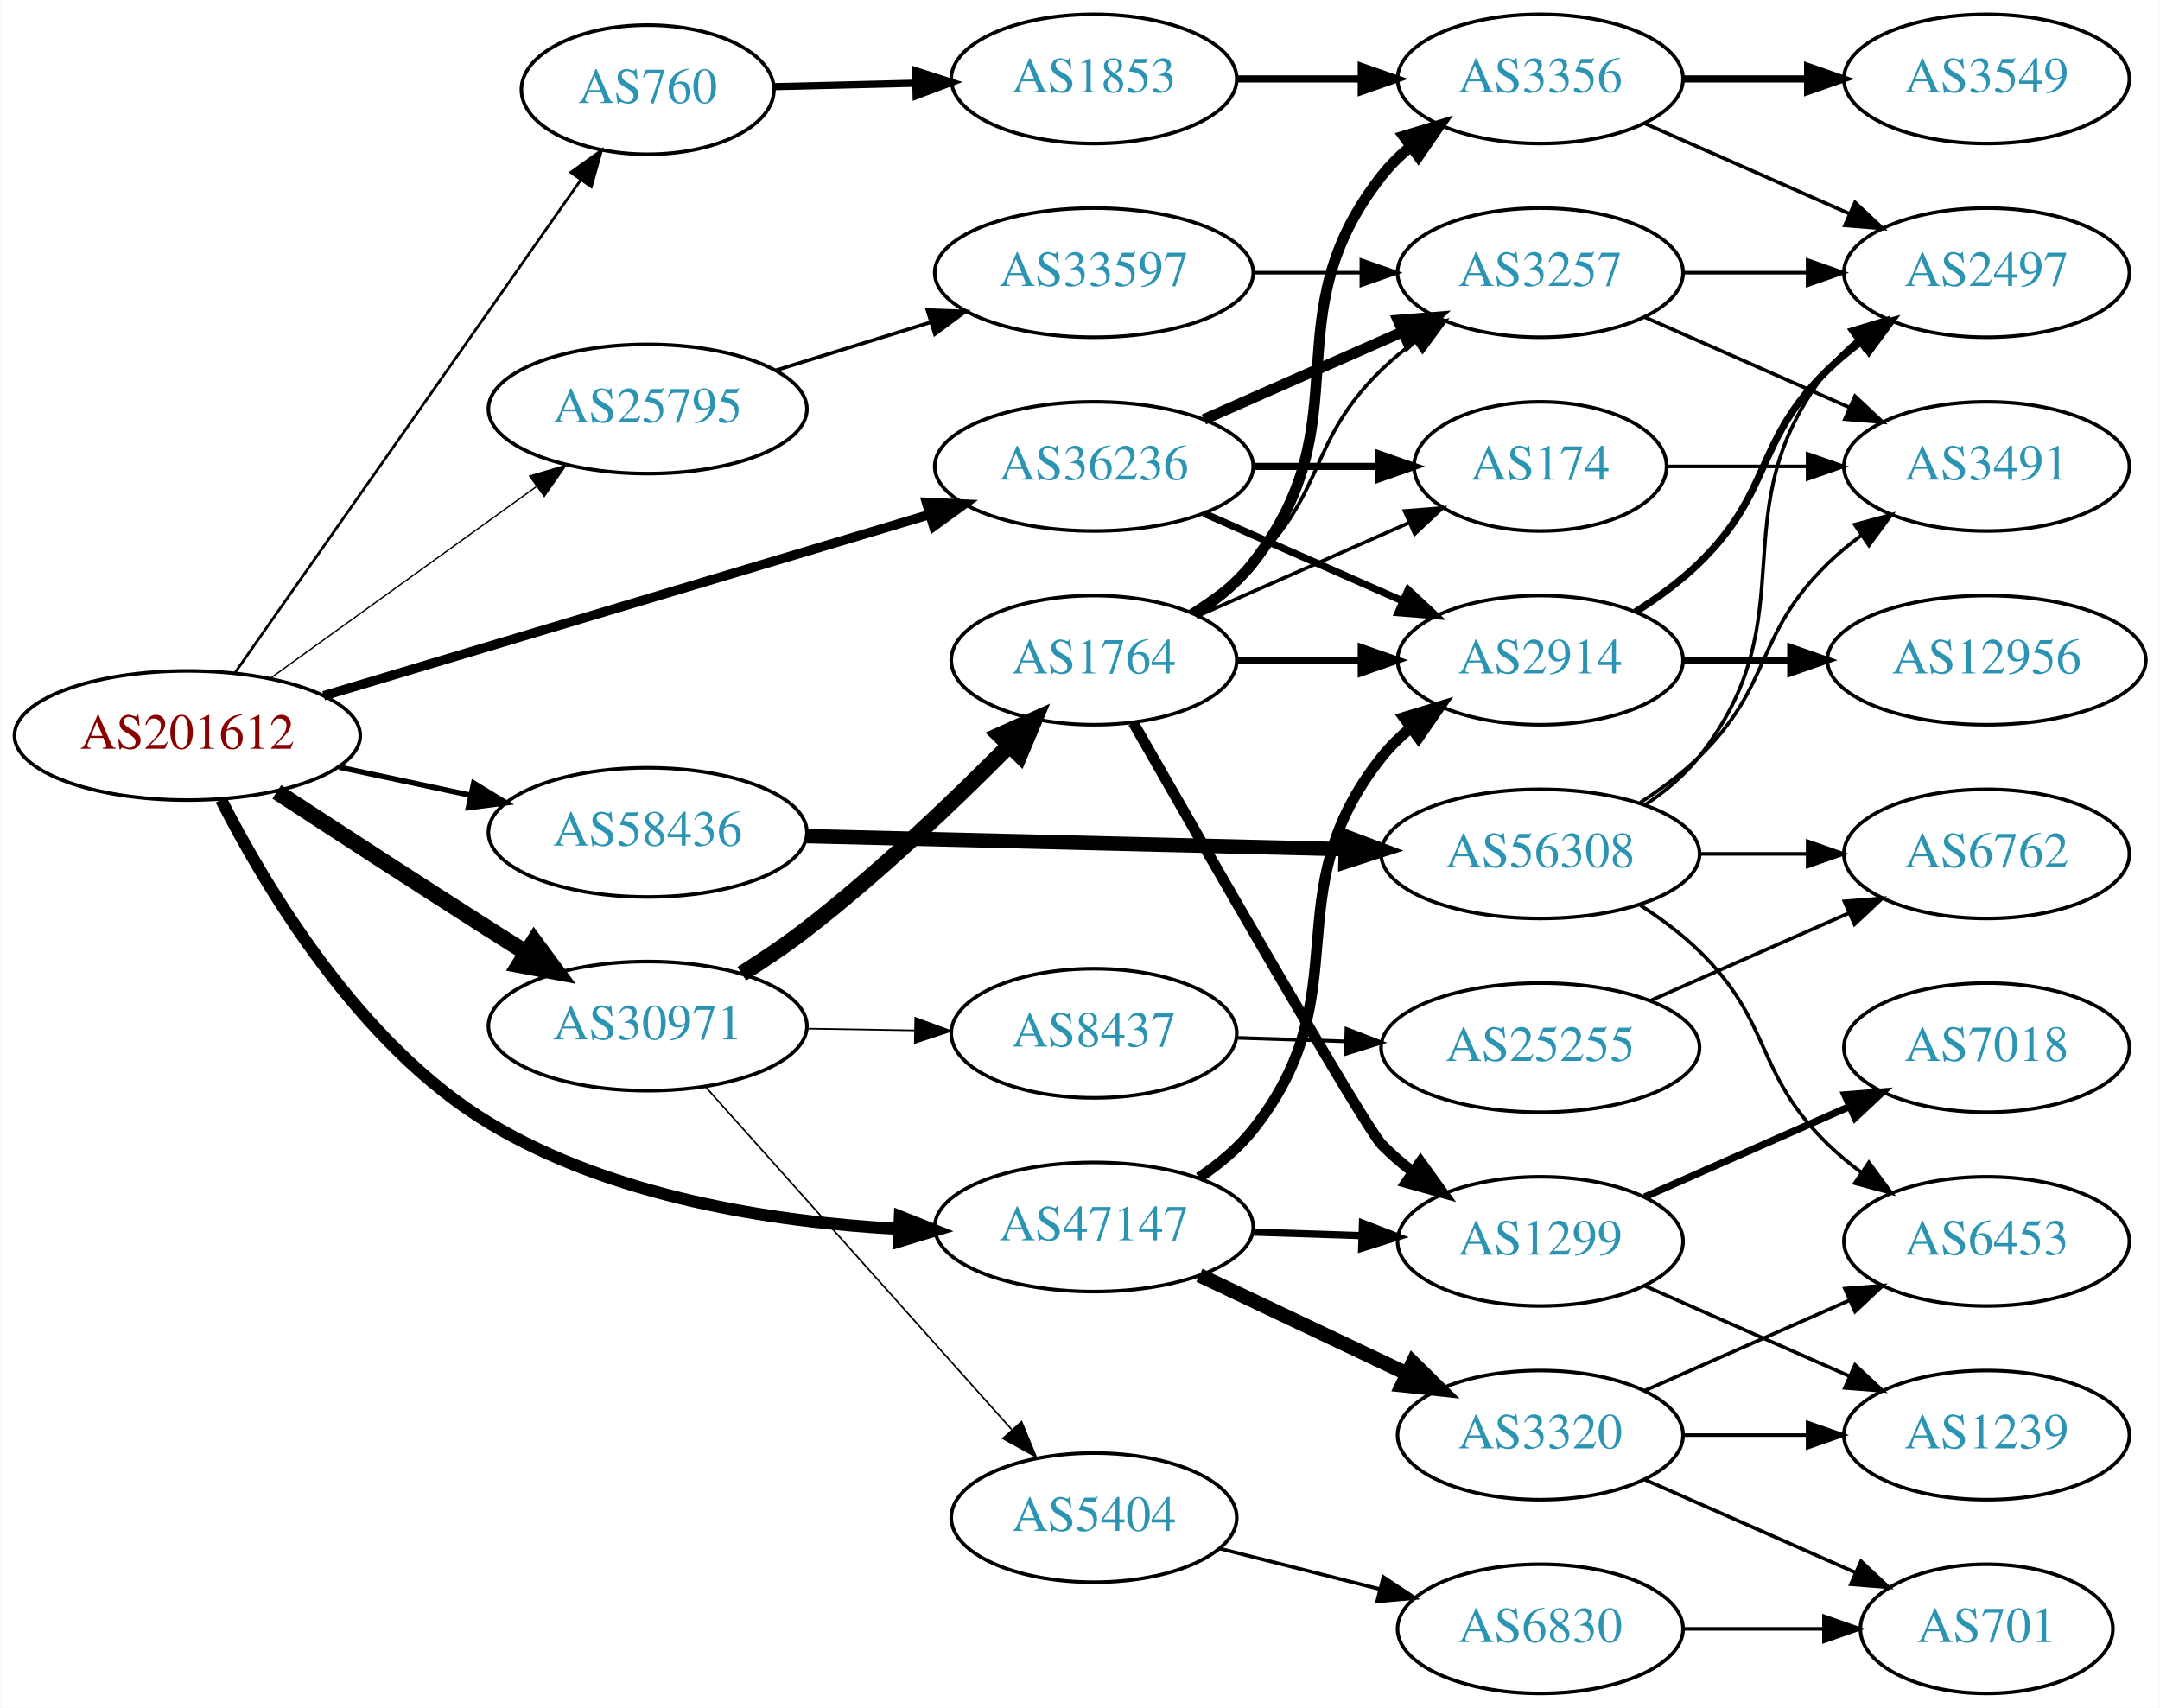
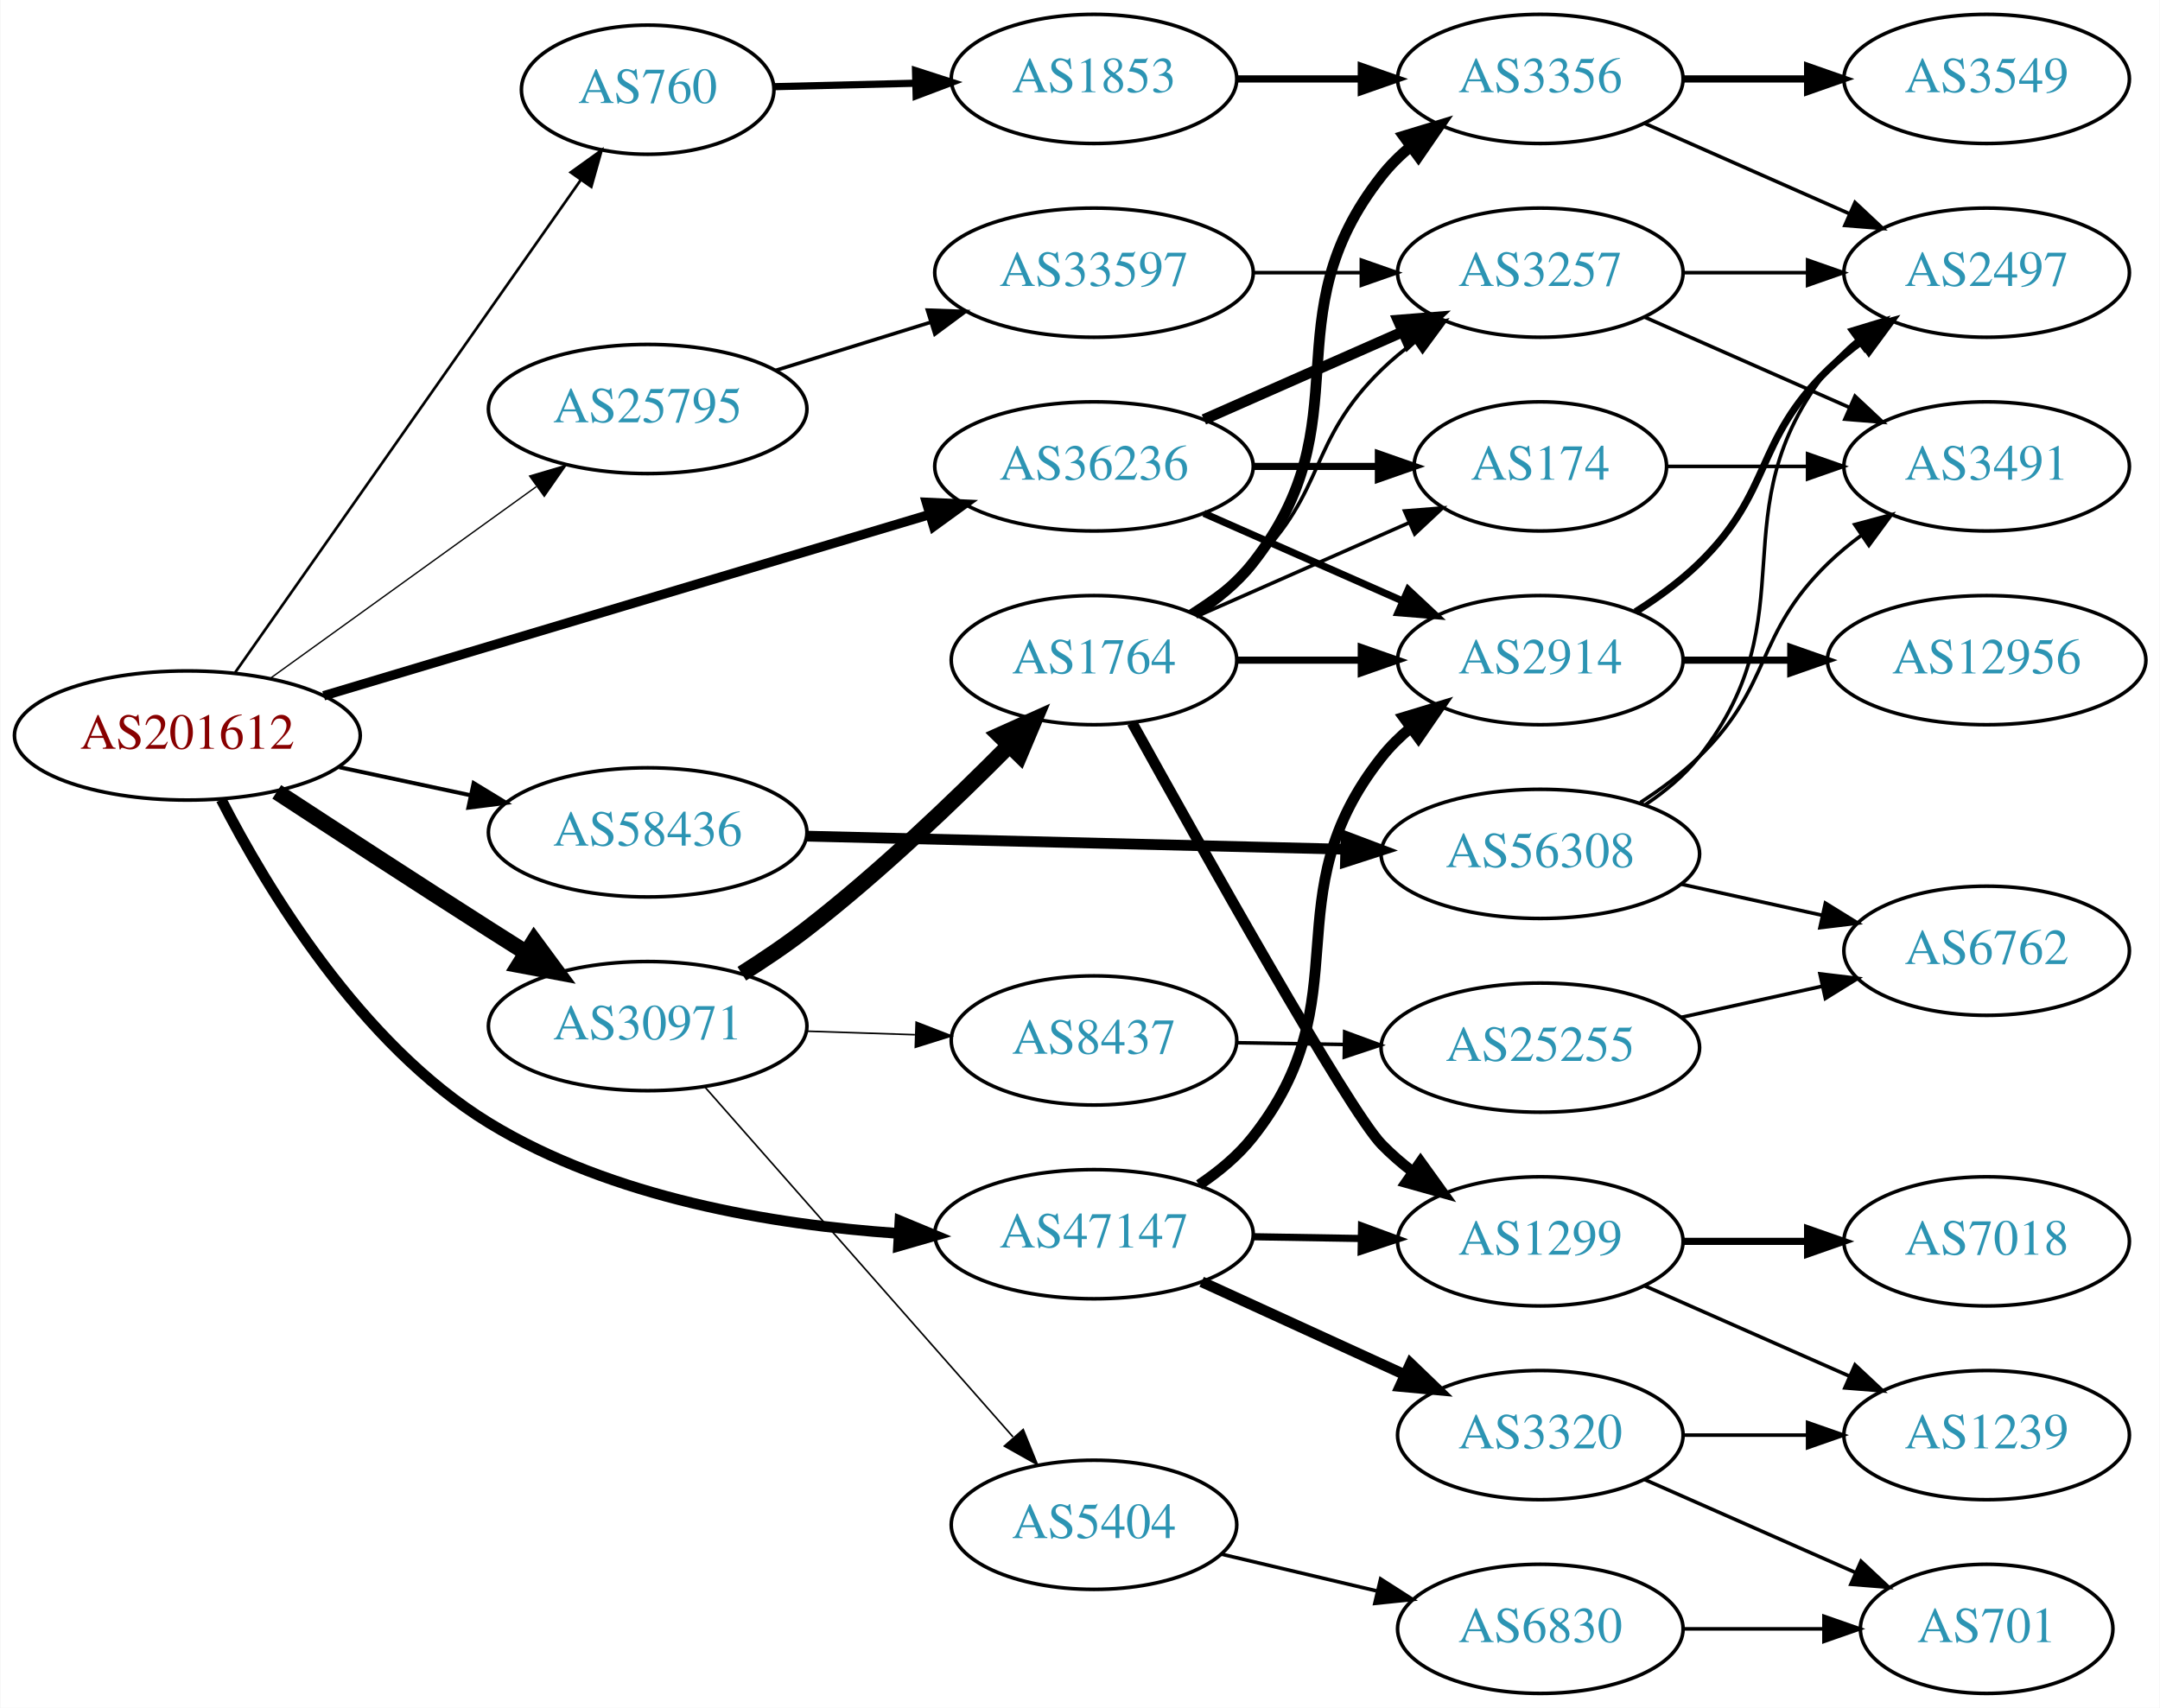
<svg xmlns="http://www.w3.org/2000/svg" xmlns:xlink="http://www.w3.org/1999/xlink" width="602pt" height="476pt" viewBox="0.00 0.00 601.76 476.00">
  <g id="graph0" class="graph" transform="scale(1 1) rotate(0) translate(4 472)">
    <polygon fill="white" stroke="none" points="-4,4 -4,-472 597.76,-472 597.76,4 -4,4" />
    <g id="node1" class="node">
      <g id="a_node1">
        <a xlink:href="/asn/201612" xlink:title="AS201612 ~ nic.at GmbH [AT]">
          <ellipse fill="#ffffff" stroke="black" cx="48.096" cy="-267" rx="48.192" ry="18" />
          <text text-anchor="middle" x="48.096" y="-263.3" font-family="Times,serif" font-size="14.00" fill="#880000">AS201612</text>
        </a>
      </g>
    </g>
    <g id="node2" class="node">
      <g id="a_node2">
        <a xlink:href="/asn/760" xlink:title="AS760 ~ University of Vienna, Austria [AT]">
          <ellipse fill="#ffffff" stroke="black" cx="176.388" cy="-447" rx="35.194" ry="18" />
          <text text-anchor="middle" x="176.388" y="-443.3" font-family="Times,serif" font-size="14.00" fill="#2c94b3">AS760</text>
        </a>
      </g>
    </g>
    <g id="edge1" class="edge">
      <path fill="none" stroke="black" stroke-width="0.75" d="M61.435,-284.587C83.96,-316.69 131.803,-384.88 157.757,-421.871" />
      <polygon fill="black" stroke="black" stroke-width="0.75" points="154.944,-423.956 163.552,-430.132 160.674,-419.935 154.944,-423.956" />
    </g>
    <g id="node3" class="node">
      <g id="a_node3">
        <a xlink:href="/asn/25795" xlink:title="AS25795 ~ ARP NETWORKS, INC. [US]">
          <ellipse fill="#ffffff" stroke="black" cx="176.388" cy="-358" rx="44.393" ry="18" />
          <text text-anchor="middle" x="176.388" y="-354.3" font-family="Times,serif" font-size="14.00" fill="#2c94b3">AS25795</text>
        </a>
      </g>
    </g>
    <g id="edge2" class="edge">
      <path fill="none" stroke="black" stroke-width="0.375" d="M71.094,-282.851C91.648,-297.661 122.505,-319.895 145.326,-336.339" />
      <polygon fill="black" stroke="black" stroke-width="0.375" points="143.482,-339.324 153.641,-342.331 147.574,-333.645 143.482,-339.324" />
    </g>
    <g id="node4" class="node">
      <g id="a_node4">
        <a xlink:href="/asn/30971" xlink:title="AS30971 ~ Jakob-Haringer-Strasse 8 [AT]">
          <ellipse fill="#ffffff" stroke="black" cx="176.388" cy="-186" rx="44.393" ry="18" />
          <text text-anchor="middle" x="176.388" y="-182.3" font-family="Times,serif" font-size="14.00" fill="#2c94b3">AS30971</text>
        </a>
      </g>
    </g>
    <g id="edge3" class="edge">
      <path fill="none" stroke="black" stroke-width="4.5" d="M73.023,-251.292C89.587,-240.456 112.17,-225.761 132.191,-213 135.536,-210.868 139.034,-208.655 142.529,-206.454" />
      <polygon fill="black" stroke="black" stroke-width="4.5" points="144.745,-209.712 151.123,-201.062 140.56,-203.041 144.745,-209.712" />
    </g>
    <g id="node5" class="node">
      <g id="a_node5">
        <a xlink:href="/asn/36236" xlink:title="AS36236 ~ NetActuate, Inc [US]">
          <ellipse fill="#ffffff" stroke="black" cx="300.78" cy="-342" rx="44.393" ry="18" />
          <text text-anchor="middle" x="300.78" y="-338.3" font-family="Times,serif" font-size="14.00" fill="#2c94b3">AS36236</text>
        </a>
      </g>
    </g>
    <g id="edge4" class="edge">
      <path fill="none" stroke="black" stroke-width="2.625" d="M86.085,-278.067C130.969,-291.495 206.608,-314.125 254.814,-328.547" />
      <polygon fill="black" stroke="black" stroke-width="2.625" points="254.08,-331.981 264.663,-331.494 256.086,-325.274 254.08,-331.981" />
    </g>
    <g id="node6" class="node">
      <g id="a_node6">
        <a xlink:href="/asn/47147" xlink:title="AS47147 ~ ANEXIA Internetdienstleistungs GmbH [AT]">
-           <ellipse fill="#ffffff" stroke="black" cx="300.78" cy="-130" rx="44.393" ry="18" />
-           <text text-anchor="middle" x="300.78" y="-126.3" font-family="Times,serif" font-size="14.00" fill="#2c94b3">AS47147</text>
+           <ellipse fill="#ffffff" stroke="black" cx="300.78" cy="-128" rx="44.393" ry="18" />
+           <text text-anchor="middle" x="300.78" y="-124.3" font-family="Times,serif" font-size="14.00" fill="#2c94b3">AS47147</text>
        </a>
      </g>
    </g>
    <g id="edge5" class="edge">
-       <path fill="none" stroke="black" stroke-width="3.375" d="M57.497,-249.093C70.05,-224.477 96.142,-180.765 132.191,-159 166.439,-138.323 211.376,-131.41 246.096,-129.483" />
-       <polygon fill="black" stroke="black" stroke-width="3.375" points="246.68,-132.961 256.52,-129.035 246.379,-125.967 246.68,-132.961" />
+       <path fill="none" stroke="black" stroke-width="3" d="M57.533,-249.151C70.127,-224.603 96.268,-180.973 132.191,-159 166.39,-138.082 211.33,-130.623 246.063,-128.235" />
+       <polygon fill="black" stroke="black" stroke-width="3" points="246.705,-131.704 256.492,-127.647 246.311,-124.715 246.705,-131.704" />
    </g>
    <g id="node7" class="node">
      <g id="a_node7">
        <a xlink:href="/asn/58436" xlink:title="AS58436 ~ SECUREAX PTE LTD [SG]">
          <ellipse fill="#ffffff" stroke="black" cx="176.388" cy="-240" rx="44.393" ry="18" />
          <text text-anchor="middle" x="176.388" y="-236.3" font-family="Times,serif" font-size="14.00" fill="#2c94b3">AS58436</text>
        </a>
      </g>
    </g>
    <g id="edge6" class="edge">
-       <path fill="none" stroke="black" stroke-width="1.5" d="M90.448,-258.159C102.138,-255.66 114.964,-252.918 127.027,-250.339" />
-       <polygon fill="black" stroke="black" stroke-width="1.5" points="127.891,-253.733 136.939,-248.22 126.428,-246.888 127.891,-253.733" />
+       <path fill="none" stroke="black" stroke-width="1.125" d="M90.448,-258.159C102.138,-255.66 114.964,-252.918 127.027,-250.339" />
+       <polygon fill="black" stroke="black" stroke-width="1.125" points="127.891,-253.733 136.939,-248.22 126.428,-246.888 127.891,-253.733" />
    </g>
    <g id="node8" class="node">
      <g id="a_node8">
        <a xlink:href="/asn/1853" xlink:title="AS1853 ~ ACOnet Backbone [AT]">
          <ellipse fill="#ffffff" stroke="black" cx="300.78" cy="-450" rx="39.794" ry="18" />
          <text text-anchor="middle" x="300.78" y="-446.3" font-family="Times,serif" font-size="14.00" fill="#2c94b3">AS1853</text>
        </a>
      </g>
    </g>
    <g id="edge7" class="edge">
      <path fill="none" stroke="black" stroke-width="2" d="M211.481,-447.836C223.648,-448.134 237.606,-448.476 250.778,-448.799" />
      <polygon fill="black" stroke="black" stroke-width="2" points="251.042,-452.306 261.125,-449.053 251.214,-445.308 251.042,-452.306" />
    </g>
    <g id="node12" class="node">
      <g id="a_node12">
        <a xlink:href="/asn/33597" xlink:title="AS33597 ~ ATLANTIC-METRO-COMMUNICATIONS-II-INC [US]">
          <ellipse fill="#ffffff" stroke="black" cx="300.78" cy="-396" rx="44.393" ry="18" />
          <text text-anchor="middle" x="300.78" y="-392.3" font-family="Times,serif" font-size="14.00" fill="#2c94b3">AS33597</text>
        </a>
      </g>
    </g>
    <g id="edge11" class="edge">
      <path fill="none" stroke="black" d="M212.133,-368.788C225.57,-372.959 241.113,-377.785 255.346,-382.204" />
      <polygon fill="black" stroke="black" points="254.359,-385.563 264.948,-385.185 256.435,-378.878 254.359,-385.563" />
    </g>
    <g id="node14" class="node">
      <g id="a_node14">
        <a xlink:href="/asn/1764" xlink:title="AS1764 ~ NEXTLAYER-AS [AT]">
          <ellipse fill="#ffffff" stroke="black" cx="300.78" cy="-288" rx="39.794" ry="18" />
          <text text-anchor="middle" x="300.78" y="-284.3" font-family="Times,serif" font-size="14.00" fill="#2c94b3">AS1764</text>
        </a>
      </g>
    </g>
    <g id="edge13" class="edge">
      <path fill="none" stroke="black" stroke-width="4.5" d="M202.63,-200.599C208.671,-204.411 214.988,-208.671 220.584,-213 240.921,-228.732 261.964,-248.875 277.243,-264.324" />
      <polygon fill="black" stroke="black" stroke-width="4.5" points="274.445,-267.094 284.252,-271.49 280.075,-261.588 274.445,-267.094" />
    </g>
    <g id="node15" class="node">
      <g id="a_node15">
-         <a xlink:href="/asn/5404" xlink:title="AS5404 ~ ASN conova communications GmbH [AT]">
-           <ellipse fill="#ffffff" stroke="black" cx="300.78" cy="-49" rx="39.794" ry="18" />
-           <text text-anchor="middle" x="300.78" y="-45.3" font-family="Times,serif" font-size="14.00" fill="#2c94b3">AS5404</text>
+         <a xlink:href="/asn/8437" xlink:title="AS8437 ~ Hutchison Drei Austria GmbH [AT]">
+           <ellipse fill="#ffffff" stroke="black" cx="300.78" cy="-182" rx="39.794" ry="18" />
+           <text text-anchor="middle" x="300.78" y="-178.3" font-family="Times,serif" font-size="14.00" fill="#2c94b3">AS8437</text>
        </a>
      </g>
    </g>
    <g id="edge14" class="edge">
-       <path fill="none" stroke="black" stroke-width="0.45" d="M192.395,-169.201C213.775,-145.269 253.137,-101.209 277.805,-73.597" />
-       <polygon fill="black" stroke="black" stroke-width="0.45" points="280.597,-75.726 284.649,-65.936 275.377,-71.062 280.597,-75.726" />
+       <path fill="none" stroke="black" stroke-width="0.45" d="M220.538,-184.59C230.346,-184.269 240.832,-183.927 250.86,-183.599" />
+       <polygon fill="black" stroke="black" stroke-width="0.45" points="251.216,-187.089 261.096,-183.264 250.987,-180.093 251.216,-187.089" />
    </g>
    <g id="node16" class="node">
      <g id="a_node16">
-         <a xlink:href="/asn/8437" xlink:title="AS8437 ~ Hutchison Drei Austria GmbH [AT]">
-           <ellipse fill="#ffffff" stroke="black" cx="300.78" cy="-184" rx="39.794" ry="18" />
-           <text text-anchor="middle" x="300.78" y="-180.3" font-family="Times,serif" font-size="14.00" fill="#2c94b3">AS8437</text>
+         <a xlink:href="/asn/5404" xlink:title="AS5404 ~ ASN conova communications GmbH [AT]">
+           <ellipse fill="#ffffff" stroke="black" cx="300.78" cy="-47" rx="39.794" ry="18" />
+           <text text-anchor="middle" x="300.78" y="-43.3" font-family="Times,serif" font-size="14.00" fill="#2c94b3">AS5404</text>
        </a>
      </g>
    </g>
    <g id="edge15" class="edge">
-       <path fill="none" stroke="black" stroke-width="0.45" d="M220.883,-185.289C230.572,-185.131 240.909,-184.962 250.802,-184.8" />
-       <polygon fill="black" stroke="black" stroke-width="0.45" points="250.963,-188.298 260.904,-184.635 250.848,-181.299 250.963,-188.298" />
+       <path fill="none" stroke="black" stroke-width="0.45" d="M192.395,-168.956C213.891,-144.543 253.566,-99.485 278.206,-71.501" />
+       <polygon fill="black" stroke="black" stroke-width="0.45" points="281.05,-73.568 285.032,-63.749 275.796,-68.942 281.05,-73.568" />
    </g>
    <g id="node13" class="node">
      <g id="a_node13">
        <a xlink:href="/asn/3257" xlink:title="AS3257 ~ GTT [DE]">
          <ellipse fill="#ffffff" stroke="black" cx="425.172" cy="-396" rx="39.794" ry="18" />
          <text text-anchor="middle" x="425.172" y="-392.3" font-family="Times,serif" font-size="14.00" fill="#2c94b3">AS3257</text>
        </a>
      </g>
    </g>
    <g id="edge30" class="edge">
      <path fill="none" stroke="black" stroke-width="3" d="M331.407,-355.072C348.002,-362.393 368.861,-371.597 386.595,-379.421" />
      <polygon fill="black" stroke="black" stroke-width="3" points="385.516,-382.77 396.078,-383.605 388.342,-376.366 385.516,-382.77" />
    </g>
    <g id="node17" class="node">
      <g id="a_node17">
        <a xlink:href="/asn/2914" xlink:title="AS2914 ~ NTT America, Inc. [US]">
          <ellipse fill="#ffffff" stroke="black" cx="425.172" cy="-288" rx="39.794" ry="18" />
          <text text-anchor="middle" x="425.172" y="-284.3" font-family="Times,serif" font-size="14.00" fill="#2c94b3">AS2914</text>
        </a>
      </g>
    </g>
-     <g id="edge29" class="edge">
+     <g id="edge31" class="edge">
      <path fill="none" stroke="black" stroke-width="2" d="M331.407,-328.928C348.002,-321.607 368.861,-312.403 386.595,-304.579" />
      <polygon fill="black" stroke="black" stroke-width="2" points="388.342,-307.634 396.078,-300.395 385.516,-301.23 388.342,-307.634" />
    </g>
    <g id="node19" class="node">
      <g id="a_node19">
        <a xlink:href="/asn/174" xlink:title="AS174 ~ Cogent Communications [US]">
          <ellipse fill="#ffffff" stroke="black" cx="425.172" cy="-342" rx="35.194" ry="18" />
          <text text-anchor="middle" x="425.172" y="-338.3" font-family="Times,serif" font-size="14.00" fill="#2c94b3">AS174</text>
        </a>
      </g>
    </g>
-     <g id="edge31" class="edge">
+     <g id="edge29" class="edge">
      <path fill="none" stroke="black" stroke-width="2" d="M345.275,-342C356.533,-342 368.665,-342 379.959,-342" />
      <polygon fill="black" stroke="black" stroke-width="2" points="380.046,-345.5 390.046,-342 380.046,-338.5 380.046,-345.5" />
    </g>
-     <g id="edge36" class="edge">
-       <path fill="none" stroke="black" stroke-width="3" d="M330.051,-143.775C335.568,-147.466 340.898,-151.881 344.976,-157 375.454,-195.257 350.498,-222.743 380.976,-261 383.318,-263.94 386.073,-266.648 389.039,-269.119" />
-       <polygon fill="black" stroke="black" stroke-width="3" points="387.105,-272.041 397.245,-275.109 391.231,-266.386 387.105,-272.041" />
+     <g id="edge35" class="edge">
+       <path fill="none" stroke="black" stroke-width="3" d="M330.074,-141.757C335.59,-145.449 340.913,-149.869 344.976,-155 375.864,-194.005 350.088,-221.995 380.976,-261 383.309,-263.947 386.058,-266.659 389.021,-269.134" />
+       <polygon fill="black" stroke="black" stroke-width="3" points="387.083,-272.053 397.222,-275.127 391.214,-266.401 387.083,-272.053" />
    </g>
    <g id="node18" class="node">
      <g id="a_node18">
        <a xlink:href="/asn/1299" xlink:title="AS1299 ~ Telia Carrier [EU]">
          <ellipse fill="#ffffff" stroke="black" cx="425.172" cy="-126" rx="39.794" ry="18" />
          <text text-anchor="middle" x="425.172" y="-122.3" font-family="Times,serif" font-size="14.00" fill="#2c94b3">AS1299</text>
        </a>
      </g>
    </g>
-     <g id="edge35" class="edge">
-       <path fill="none" stroke="black" stroke-width="2" d="M344.931,-128.59C354.738,-128.269 365.224,-127.927 375.252,-127.599" />
-       <polygon fill="black" stroke="black" stroke-width="2" points="375.608,-131.089 385.488,-127.264 375.379,-124.093 375.608,-131.089" />
+     <g id="edge36" class="edge">
+       <path fill="none" stroke="black" stroke-width="2" d="M345.275,-127.289C354.964,-127.131 365.301,-126.962 375.194,-126.8" />
+       <polygon fill="black" stroke="black" stroke-width="2" points="375.355,-130.298 385.296,-126.635 375.241,-123.299 375.355,-130.298" />
    </g>
    <g id="node28" class="node">
      <g id="a_node28">
        <a xlink:href="/asn/3320" xlink:title="AS3320 ~ DTAG [DE]">
          <ellipse fill="#ffffff" stroke="black" cx="425.172" cy="-72" rx="39.794" ry="18" />
          <text text-anchor="middle" x="425.172" y="-68.3" font-family="Times,serif" font-size="14.00" fill="#2c94b3">AS3320</text>
        </a>
      </g>
    </g>
    <g id="edge37" class="edge">
-       <path fill="none" stroke="black" stroke-width="4" d="M330.167,-116.548C347.365,-108.398 369.472,-97.921 387.927,-89.176" />
-       <polygon fill="black" stroke="black" stroke-width="4" points="389.661,-92.227 397.199,-84.782 386.663,-85.902 389.661,-92.227" />
-     </g>
-     <g id="node30" class="node">
-       <g id="a_node30">
+       <path fill="none" stroke="black" stroke-width="3" d="M330.785,-114.729C347.76,-106.962 369.356,-97.081 387.503,-88.778" />
+       <polygon fill="black" stroke="black" stroke-width="3" points="388.998,-91.942 396.636,-84.599 386.086,-85.577 388.998,-91.942" />
+     </g>
+     <g id="node29" class="node">
+       <g id="a_node29">
        <a xlink:href="/asn/56308" xlink:title="AS56308 ~ TELIN-NET-SG [SG]">
          <ellipse fill="#ffffff" stroke="black" cx="425.172" cy="-234" rx="44.393" ry="18" />
          <text text-anchor="middle" x="425.172" y="-230.3" font-family="Times,serif" font-size="14.00" fill="#2c94b3">AS56308</text>
        </a>
      </g>
    </g>
-     <g id="edge41" class="edge">
-       <path fill="none" stroke="black" stroke-width="4" d="M220.656,-238.948C262.465,-237.932 325.894,-236.389 370.812,-235.297" />
-       <polygon fill="black" stroke="black" stroke-width="4" points="371.041,-238.793 380.953,-235.051 370.87,-231.795 371.041,-238.793" />
+     <g id="edge40" class="edge">
+       <path fill="none" stroke="black" stroke-width="3" d="M220.656,-238.948C262.465,-237.932 325.894,-236.389 370.812,-235.297" />
+       <polygon fill="black" stroke="black" stroke-width="3" points="371.041,-238.793 380.953,-235.051 370.87,-231.795 371.041,-238.793" />
    </g>
    <g id="node9" class="node">
      <g id="a_node9">
        <a xlink:href="/asn/3356" xlink:title="AS3356 ~ Level 3 Parent, LLC [US]">
          <ellipse fill="#ffffff" stroke="black" cx="425.172" cy="-450" rx="39.794" ry="18" />
          <text text-anchor="middle" x="425.172" y="-446.3" font-family="Times,serif" font-size="14.00" fill="#2c94b3">AS3356</text>
        </a>
      </g>
    </g>
    <g id="edge8" class="edge">
      <path fill="none" stroke="black" stroke-width="2" d="M340.505,-450C351.444,-450 363.494,-450 374.961,-450" />
      <polygon fill="black" stroke="black" stroke-width="2" points="375.278,-453.5 385.278,-450 375.278,-446.5 375.278,-453.5" />
    </g>
    <g id="node10" class="node">
      <g id="a_node10">
        <a xlink:href="/asn/3549" xlink:title="AS3549 ~ Level 3 Parent, LLC [US]">
          <ellipse fill="#ffffff" stroke="black" cx="549.564" cy="-450" rx="39.794" ry="18" />
          <text text-anchor="middle" x="549.564" y="-446.3" font-family="Times,serif" font-size="14.00" fill="#2c94b3">AS3549</text>
        </a>
      </g>
    </g>
    <g id="edge9" class="edge">
      <path fill="none" stroke="black" stroke-width="2" d="M464.898,-450C475.836,-450 487.886,-450 499.353,-450" />
      <polygon fill="black" stroke="black" stroke-width="2" points="499.67,-453.5 509.67,-450 499.67,-446.5 499.67,-453.5" />
    </g>
    <g id="node11" class="node">
      <g id="a_node11">
        <a xlink:href="/asn/2497" xlink:title="AS2497 ~ Internet Initiative Japan Inc. [JP]">
          <ellipse fill="#ffffff" stroke="black" cx="549.564" cy="-396" rx="39.794" ry="18" />
          <text text-anchor="middle" x="549.564" y="-392.3" font-family="Times,serif" font-size="14.00" fill="#2c94b3">AS2497</text>
        </a>
      </g>
    </g>
    <g id="edge10" class="edge">
      <path fill="none" stroke="black" d="M454.251,-437.611C471.199,-430.134 492.996,-420.517 511.366,-412.412" />
      <polygon fill="black" stroke="black" points="512.879,-415.57 520.615,-408.331 510.054,-409.166 512.879,-415.57" />
    </g>
    <g id="edge12" class="edge">
      <path fill="none" stroke="black" d="M345.275,-396C354.964,-396 365.301,-396 375.194,-396" />
      <polygon fill="black" stroke="black" points="375.296,-399.5 385.296,-396 375.296,-392.5 375.296,-399.5" />
    </g>
-     <g id="edge32" class="edge">
+     <g id="edge33" class="edge">
      <path fill="none" stroke="black" d="M464.898,-396C475.836,-396 487.886,-396 499.353,-396" />
      <polygon fill="black" stroke="black" points="499.67,-399.5 509.67,-396 499.67,-392.5 499.67,-399.5" />
    </g>
    <g id="node27" class="node">
      <g id="a_node27">
        <a xlink:href="/asn/3491" xlink:title="AS3491 ~ PCCW Global, Inc. [US]">
          <ellipse fill="#ffffff" stroke="black" cx="549.564" cy="-342" rx="39.794" ry="18" />
          <text text-anchor="middle" x="549.564" y="-338.3" font-family="Times,serif" font-size="14.00" fill="#2c94b3">AS3491</text>
        </a>
      </g>
    </g>
-     <g id="edge33" class="edge">
+     <g id="edge34" class="edge">
      <path fill="none" stroke="black" d="M454.251,-383.611C471.199,-376.134 492.996,-366.517 511.366,-358.412" />
      <polygon fill="black" stroke="black" points="512.879,-361.57 520.615,-354.331 510.054,-355.166 512.879,-361.57" />
    </g>
-     <g id="edge19" class="edge">
+     <g id="edge16" class="edge">
      <path fill="none" stroke="black" stroke-width="3" d="M328.751,-300.855C334.74,-304.72 340.599,-309.441 344.976,-315 376.274,-354.754 349.677,-383.246 380.976,-423 383.301,-425.953 386.044,-428.67 389.004,-431.147" />
      <polygon fill="black" stroke="black" stroke-width="3" points="387.063,-434.064 397.2,-437.145 391.196,-428.415 387.063,-434.064" />
    </g>
-     <g id="edge20" class="edge">
+     <g id="edge19" class="edge">
      <path fill="none" stroke="black" d="M327.309,-301.462C333.472,-305.362 339.773,-309.948 344.976,-315 365.669,-335.094 360.282,-348.906 380.976,-369 383.821,-371.763 386.995,-374.386 390.295,-376.834" />
      <polygon fill="black" stroke="black" points="388.411,-379.786 398.643,-382.538 392.36,-374.006 388.411,-379.786" />
    </g>
-     <g id="edge16" class="edge">
+     <g id="edge17" class="edge">
      <path fill="none" stroke="black" stroke-width="2" d="M340.505,-288C351.444,-288 363.494,-288 374.961,-288" />
      <polygon fill="black" stroke="black" stroke-width="2" points="375.278,-291.5 385.278,-288 375.278,-284.5 375.278,-291.5" />
    </g>
-     <g id="edge17" class="edge">
-       <path fill="none" stroke="black" stroke-width="3" d="M311.717,-270.558C331.928,-235.155 376.311,-157.797 380.976,-153 383.596,-150.305 386.537,-147.761 389.619,-145.392" />
+     <g id="edge18" class="edge">
+       <path fill="none" stroke="black" stroke-width="3" d="M311.407,-270.54C330.413,-236.232 371.718,-162.522 380.976,-153 383.596,-150.305 386.537,-147.761 389.619,-145.392" />
      <polygon fill="black" stroke="black" stroke-width="3" points="391.795,-148.141 397.988,-139.545 387.786,-142.403 391.795,-148.141" />
    </g>
-     <g id="edge18" class="edge">
+     <g id="edge20" class="edge">
      <path fill="none" stroke="black" d="M329.859,-300.389C347.288,-308.078 369.845,-318.031 388.528,-326.274" />
      <polygon fill="black" stroke="black" points="387.336,-329.573 397.898,-330.408 390.162,-323.169 387.336,-329.573" />
    </g>
    <g id="node23" class="node">
      <g id="a_node23">
+         <a xlink:href="/asn/25255" xlink:title="AS25255 ~ ==&gt; TELE2 AUSTRIA &lt;== [AT]">
+           <ellipse fill="#ffffff" stroke="black" cx="425.172" cy="-180" rx="44.393" ry="18" />
+           <text text-anchor="middle" x="425.172" y="-176.3" font-family="Times,serif" font-size="14.00" fill="#2c94b3">AS25255</text>
+         </a>
+       </g>
+     </g>
+     <g id="edge25" class="edge">
+       <path fill="none" stroke="black" d="M340.505,-181.367C349.965,-181.213 360.257,-181.044 370.284,-180.881" />
+       <polygon fill="black" stroke="black" points="370.649,-184.375 380.59,-180.712 370.534,-177.376 370.649,-184.375" />
+     </g>
+     <g id="node25" class="node">
+       <g id="a_node25">
        <a xlink:href="/asn/6830" xlink:title="AS6830 ~ LGI-UPC [AT]">
          <ellipse fill="#ffffff" stroke="black" cx="425.172" cy="-18" rx="39.794" ry="18" />
          <text text-anchor="middle" x="425.172" y="-14.3" font-family="Times,serif" font-size="14.00" fill="#2c94b3">AS6830</text>
        </a>
      </g>
    </g>
-     <g id="edge25" class="edge">
-       <path fill="none" stroke="black" d="M335.873,-40.365C349.666,-36.871 365.76,-32.795 380.403,-29.086" />
-       <polygon fill="black" stroke="black" points="381.427,-32.437 390.262,-26.589 379.708,-25.651 381.427,-32.437" />
-     </g>
-     <g id="node25" class="node">
-       <g id="a_node25">
-         <a xlink:href="/asn/25255" xlink:title="AS25255 ~ ==&gt; TELE2 AUSTRIA &lt;== [AT]">
-           <ellipse fill="#ffffff" stroke="black" cx="425.172" cy="-180" rx="44.393" ry="18" />
-           <text text-anchor="middle" x="425.172" y="-176.3" font-family="Times,serif" font-size="14.00" fill="#2c94b3">AS25255</text>
-         </a>
-       </g>
-     </g>
    <g id="edge27" class="edge">
-       <path fill="none" stroke="black" d="M340.505,-182.734C350.17,-182.419 360.703,-182.074 370.934,-181.74" />
-       <polygon fill="black" stroke="black" points="371.141,-185.235 381.021,-181.41 370.912,-178.239 371.141,-185.235" />
+       <path fill="none" stroke="black" d="M336.198,-38.845C349.626,-35.663 365.195,-31.974 379.471,-28.592" />
+       <polygon fill="black" stroke="black" points="380.664,-31.906 389.587,-26.195 379.05,-25.095 380.664,-31.906" />
    </g>
    <g id="edge23" class="edge">
      <path fill="none" stroke="black" stroke-width="2" d="M451.701,-301.462C457.864,-305.362 464.165,-309.948 469.368,-315 490.061,-335.094 484.675,-348.906 505.368,-369 508.213,-371.763 511.387,-374.386 514.687,-376.834" />
      <polygon fill="black" stroke="black" stroke-width="2" points="512.804,-379.786 523.035,-382.538 516.752,-374.006 512.804,-379.786" />
    </g>
    <g id="node22" class="node">
      <g id="a_node22">
        <a xlink:href="/asn/12956" xlink:title="AS12956 ~ TELXIUS [ES]">
          <ellipse fill="#ffffff" stroke="black" cx="549.564" cy="-288" rx="44.393" ry="18" />
          <text text-anchor="middle" x="549.564" y="-284.3" font-family="Times,serif" font-size="14.00" fill="#2c94b3">AS12956</text>
        </a>
      </g>
    </g>
    <g id="edge24" class="edge">
      <path fill="none" stroke="black" stroke-width="2" d="M464.898,-288C474.357,-288 484.649,-288 494.676,-288" />
      <polygon fill="black" stroke="black" stroke-width="2" points="494.982,-291.5 504.982,-288 494.982,-284.5 494.982,-291.5" />
    </g>
    <g id="node20" class="node">
      <g id="a_node20">
        <a xlink:href="/asn/7018" xlink:title="AS7018 ~ AT&amp;T Services, Inc. [US]">
-           <ellipse fill="#ffffff" stroke="black" cx="549.564" cy="-180" rx="39.794" ry="18" />
-           <text text-anchor="middle" x="549.564" y="-176.3" font-family="Times,serif" font-size="14.00" fill="#2c94b3">AS7018</text>
+           <ellipse fill="#ffffff" stroke="black" cx="549.564" cy="-126" rx="39.794" ry="18" />
+           <text text-anchor="middle" x="549.564" y="-122.3" font-family="Times,serif" font-size="14.00" fill="#2c94b3">AS7018</text>
        </a>
      </g>
    </g>
    <g id="edge21" class="edge">
-       <path fill="none" stroke="black" stroke-width="2" d="M454.251,-138.389C471.199,-145.866 492.996,-155.483 511.366,-163.588" />
-       <polygon fill="black" stroke="black" stroke-width="2" points="510.054,-166.834 520.615,-167.669 512.879,-160.43 510.054,-166.834" />
+       <path fill="none" stroke="black" stroke-width="2" d="M464.898,-126C475.836,-126 487.886,-126 499.353,-126" />
+       <polygon fill="black" stroke="black" stroke-width="2" points="499.67,-129.5 509.67,-126 499.67,-122.5 499.67,-129.5" />
    </g>
    <g id="node21" class="node">
      <g id="a_node21">
        <a xlink:href="/asn/1239" xlink:title="AS1239 ~ Sprint [US]">
          <ellipse fill="#ffffff" stroke="black" cx="549.564" cy="-72" rx="39.794" ry="18" />
          <text text-anchor="middle" x="549.564" y="-68.3" font-family="Times,serif" font-size="14.00" fill="#2c94b3">AS1239</text>
        </a>
      </g>
    </g>
    <g id="edge22" class="edge">
      <path fill="none" stroke="black" d="M454.251,-113.611C471.199,-106.134 492.996,-96.517 511.366,-88.412" />
      <polygon fill="black" stroke="black" points="512.879,-91.57 520.615,-84.331 510.054,-85.165 512.879,-91.57" />
    </g>
-     <g id="edge34" class="edge">
+     <g id="edge32" class="edge">
      <path fill="none" stroke="black" d="M460.591,-342C472.641,-342 486.418,-342 499.435,-342" />
      <polygon fill="black" stroke="black" points="499.665,-345.5 509.665,-342 499.665,-338.5 499.665,-345.5" />
    </g>
    <g id="node24" class="node">
      <g id="a_node24">
+         <a xlink:href="/asn/6762" xlink:title="AS6762 ~ TELECOM ITALIA SPARKLE S.p.A. [IT]">
+           <ellipse fill="#ffffff" stroke="black" cx="549.564" cy="-207" rx="39.794" ry="18" />
+           <text text-anchor="middle" x="549.564" y="-203.3" font-family="Times,serif" font-size="14.00" fill="#2c94b3">AS6762</text>
+         </a>
+       </g>
+     </g>
+     <g id="edge26" class="edge">
+       <path fill="none" stroke="black" d="M464.562,-188.469C476.953,-191.202 490.799,-194.257 503.62,-197.085" />
+       <polygon fill="black" stroke="black" points="503.115,-200.558 513.635,-199.295 504.623,-193.722 503.115,-200.558" />
+     </g>
+     <g id="node26" class="node">
+       <g id="a_node26">
        <a xlink:href="/asn/701" xlink:title="AS701 ~ UUNET [US]">
          <ellipse fill="#ffffff" stroke="black" cx="549.564" cy="-18" rx="35.194" ry="18" />
          <text text-anchor="middle" x="549.564" y="-14.3" font-family="Times,serif" font-size="14.00" fill="#2c94b3">AS701</text>
        </a>
      </g>
    </g>
-     <g id="edge26" class="edge">
+     <g id="edge28" class="edge">
      <path fill="none" stroke="black" d="M464.898,-18C477.386,-18 491.325,-18 504.189,-18" />
      <polygon fill="black" stroke="black" points="504.227,-21.5 514.227,-18 504.227,-14.5 504.227,-21.5" />
    </g>
-     <g id="node26" class="node">
-       <g id="a_node26">
-         <a xlink:href="/asn/6762" xlink:title="AS6762 ~ TELECOM ITALIA SPARKLE S.p.A. [IT]">
-           <ellipse fill="#ffffff" stroke="black" cx="549.564" cy="-234" rx="39.794" ry="18" />
-           <text text-anchor="middle" x="549.564" y="-230.3" font-family="Times,serif" font-size="14.00" fill="#2c94b3">AS6762</text>
-         </a>
-       </g>
-     </g>
-     <g id="edge28" class="edge">
-       <path fill="none" stroke="black" d="M455.8,-193.072C472.394,-200.393 493.253,-209.597 510.987,-217.421" />
-       <polygon fill="black" stroke="black" points="509.908,-220.77 520.47,-221.605 512.734,-214.366 509.908,-220.77" />
-     </g>
-     <g id="edge40" class="edge">
+     <g id="edge39" class="edge">
      <path fill="none" stroke="black" d="M464.898,-72C475.836,-72 487.886,-72 499.353,-72" />
      <polygon fill="black" stroke="black" points="499.67,-75.5 509.67,-72 499.67,-68.5 499.67,-75.5" />
    </g>
    <g id="edge38" class="edge">
      <path fill="none" stroke="black" d="M454.251,-59.611C471.68,-51.922 494.237,-41.969 512.921,-33.726" />
      <polygon fill="black" stroke="black" points="514.554,-36.831 522.29,-29.592 511.728,-30.427 514.554,-36.831" />
    </g>
-     <g id="node29" class="node">
-       <g id="a_node29">
-         <a xlink:href="/asn/6453" xlink:title="AS6453 ~ TATA COMMUNICATIONS (AMERICA) INC [US]">
-           <ellipse fill="#ffffff" stroke="black" cx="549.564" cy="-126" rx="39.794" ry="18" />
-           <text text-anchor="middle" x="549.564" y="-122.3" font-family="Times,serif" font-size="14.00" fill="#2c94b3">AS6453</text>
-         </a>
-       </g>
-     </g>
-     <g id="edge39" class="edge">
-       <path fill="none" stroke="black" d="M454.251,-84.389C471.199,-91.866 492.996,-101.483 511.366,-109.588" />
-       <polygon fill="black" stroke="black" points="510.054,-112.834 520.615,-113.669 512.879,-106.43 510.054,-112.834" />
-     </g>
-     <g id="edge44" class="edge">
+     <g id="edge43" class="edge">
      <path fill="none" stroke="black" d="M454.488,-247.739C460.002,-251.433 465.32,-255.858 469.368,-261 500.667,-300.754 474.069,-329.246 505.368,-369 507.693,-371.953 510.437,-374.67 513.396,-377.147" />
      <polygon fill="black" stroke="black" points="511.455,-380.064 521.592,-383.145 515.589,-374.415 511.455,-380.064" />
    </g>
    <g id="edge42" class="edge">
-       <path fill="none" stroke="black" d="M469.667,-234C479.356,-234 489.693,-234 499.586,-234" />
-       <polygon fill="black" stroke="black" points="499.689,-237.5 509.689,-234 499.689,-230.5 499.689,-237.5" />
-     </g>
-     <g id="edge45" class="edge">
+       <path fill="none" stroke="black" d="M464.562,-225.531C476.953,-222.798 490.799,-219.743 503.62,-216.915" />
+       <polygon fill="black" stroke="black" points="504.623,-220.278 513.635,-214.705 503.115,-213.442 504.623,-220.278" />
+     </g>
+     <g id="edge41" class="edge">
      <path fill="none" stroke="black" d="M453.056,-248.329C458.78,-252.036 464.546,-256.318 469.368,-261 490.061,-281.094 484.675,-294.906 505.368,-315 508.213,-317.763 511.387,-320.386 514.687,-322.834" />
      <polygon fill="black" stroke="black" points="512.804,-325.786 523.035,-328.538 516.752,-320.006 512.804,-325.786" />
    </g>
-     <g id="edge43" class="edge">
-       <path fill="none" stroke="black" d="M453.056,-219.671C458.78,-215.964 464.546,-211.682 469.368,-207 490.061,-186.906 484.675,-173.094 505.368,-153 508.213,-150.237 511.387,-147.614 514.687,-145.166" />
-       <polygon fill="black" stroke="black" points="516.752,-147.994 523.035,-139.462 512.804,-142.214 516.752,-147.994" />
-     </g>
  </g>
</svg>
